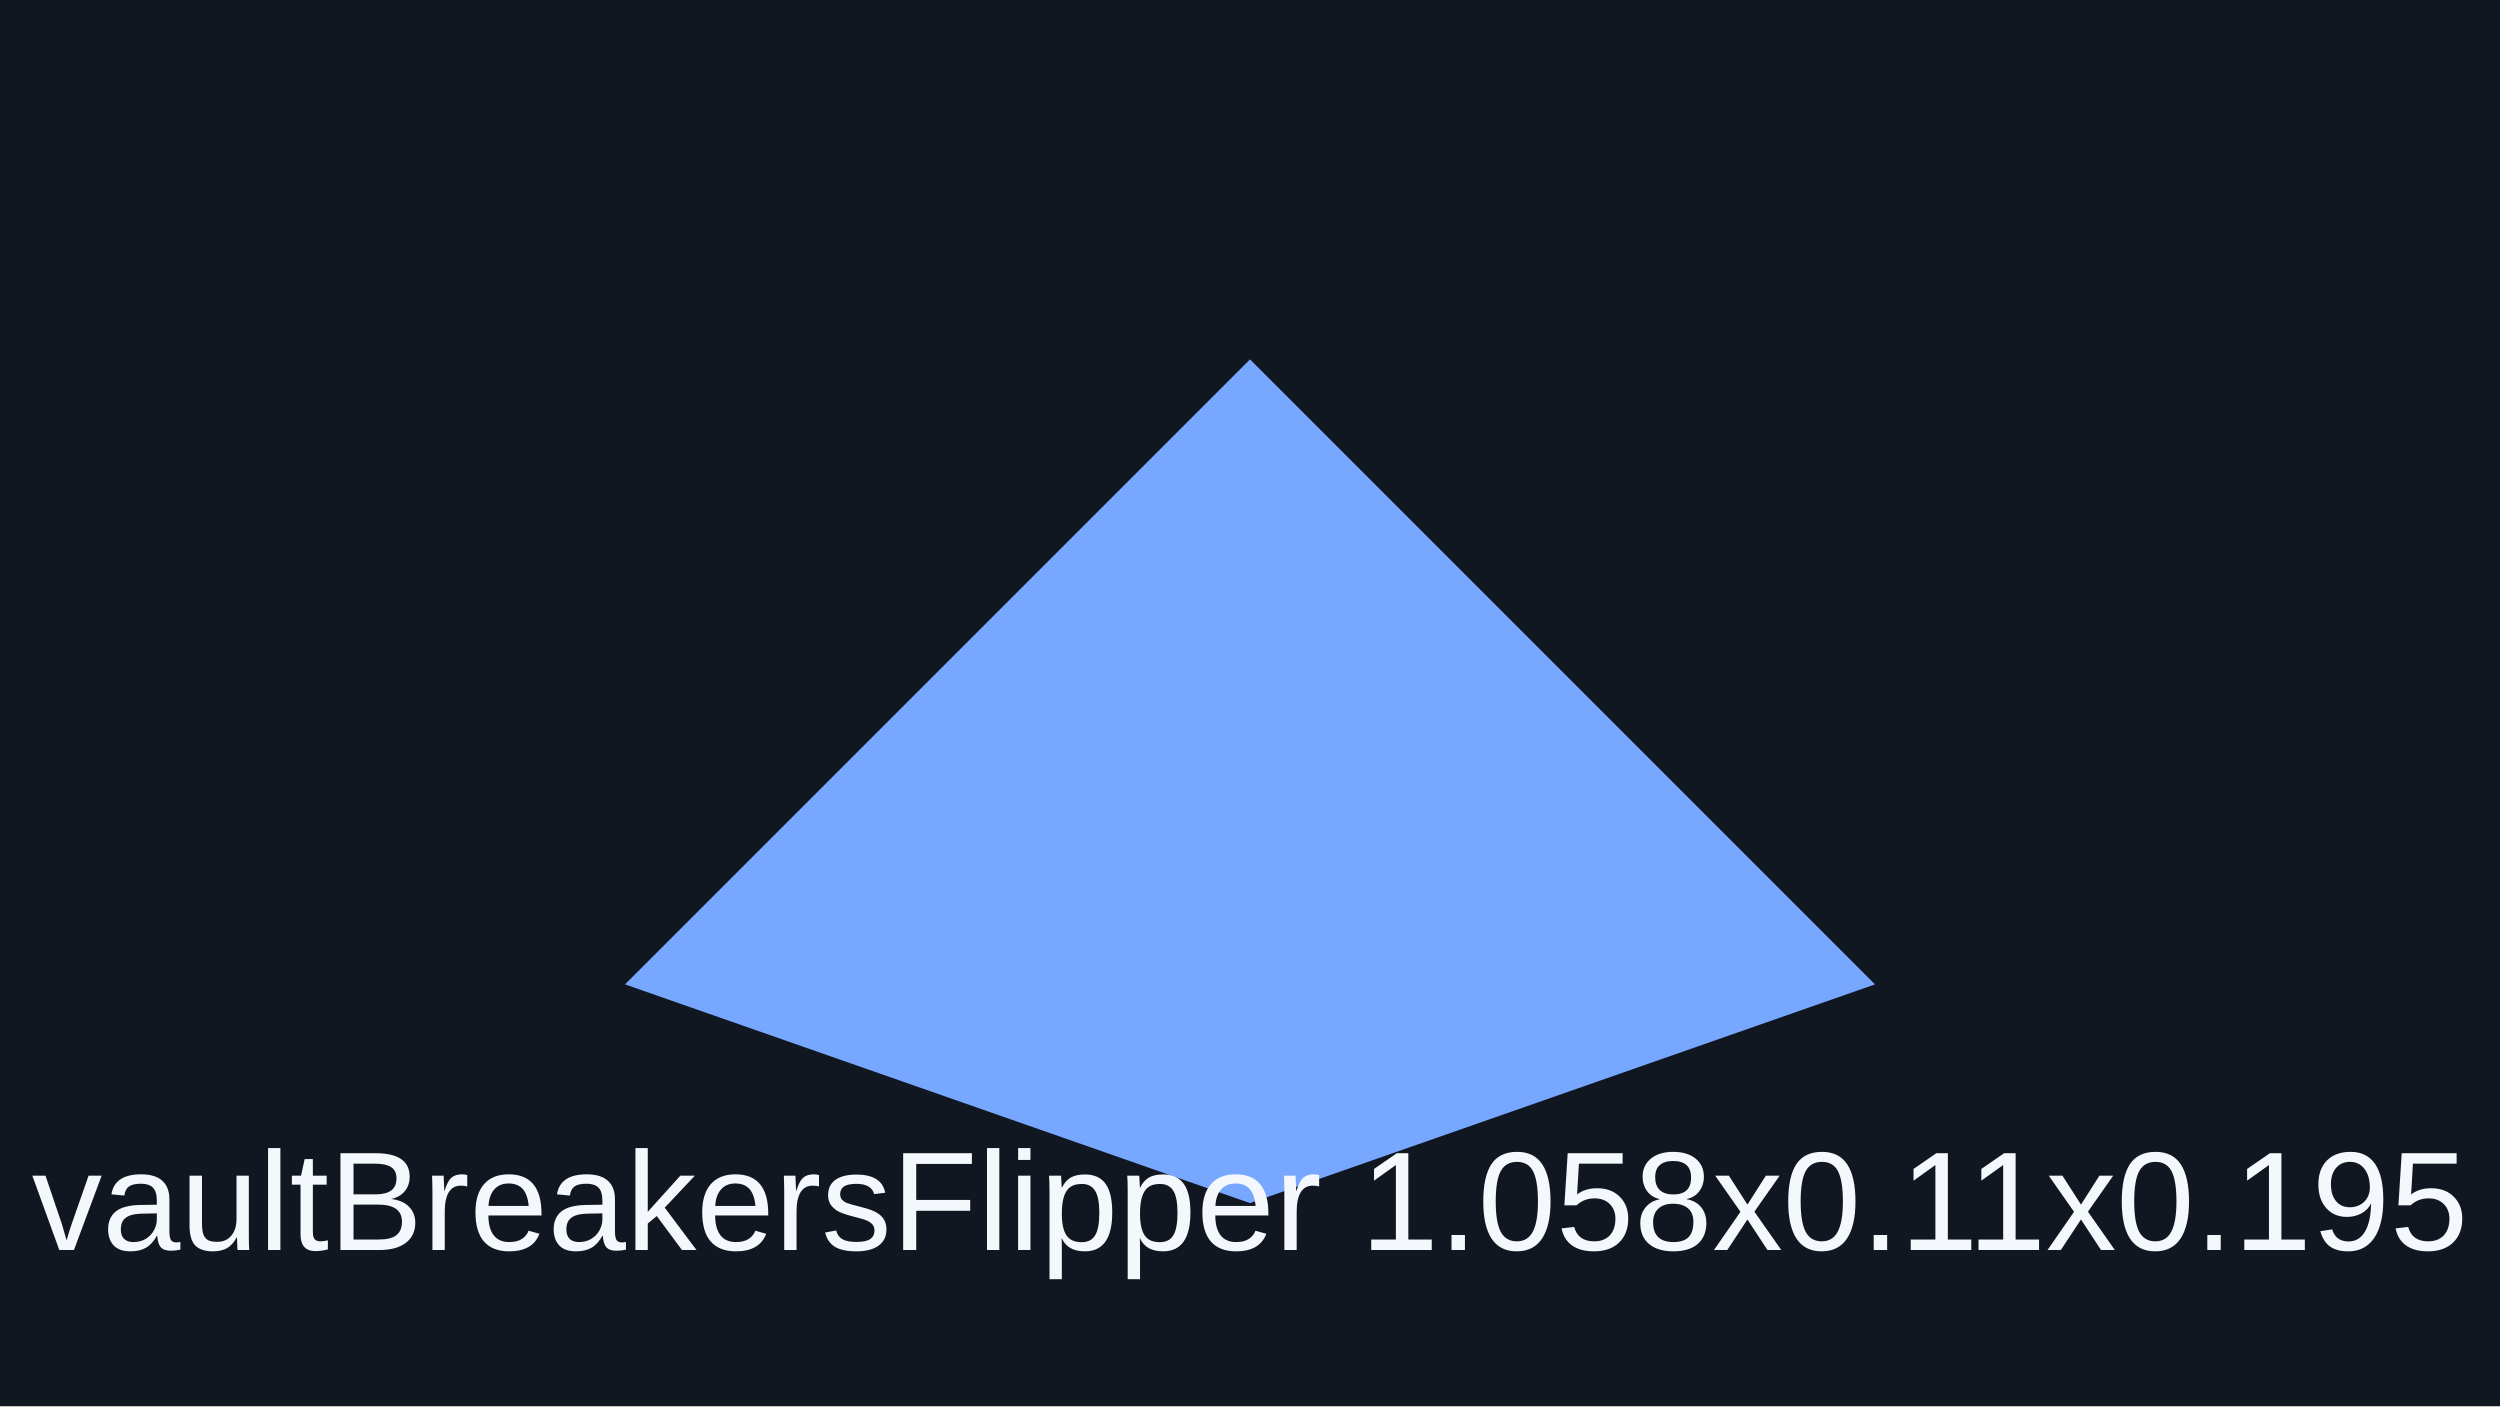
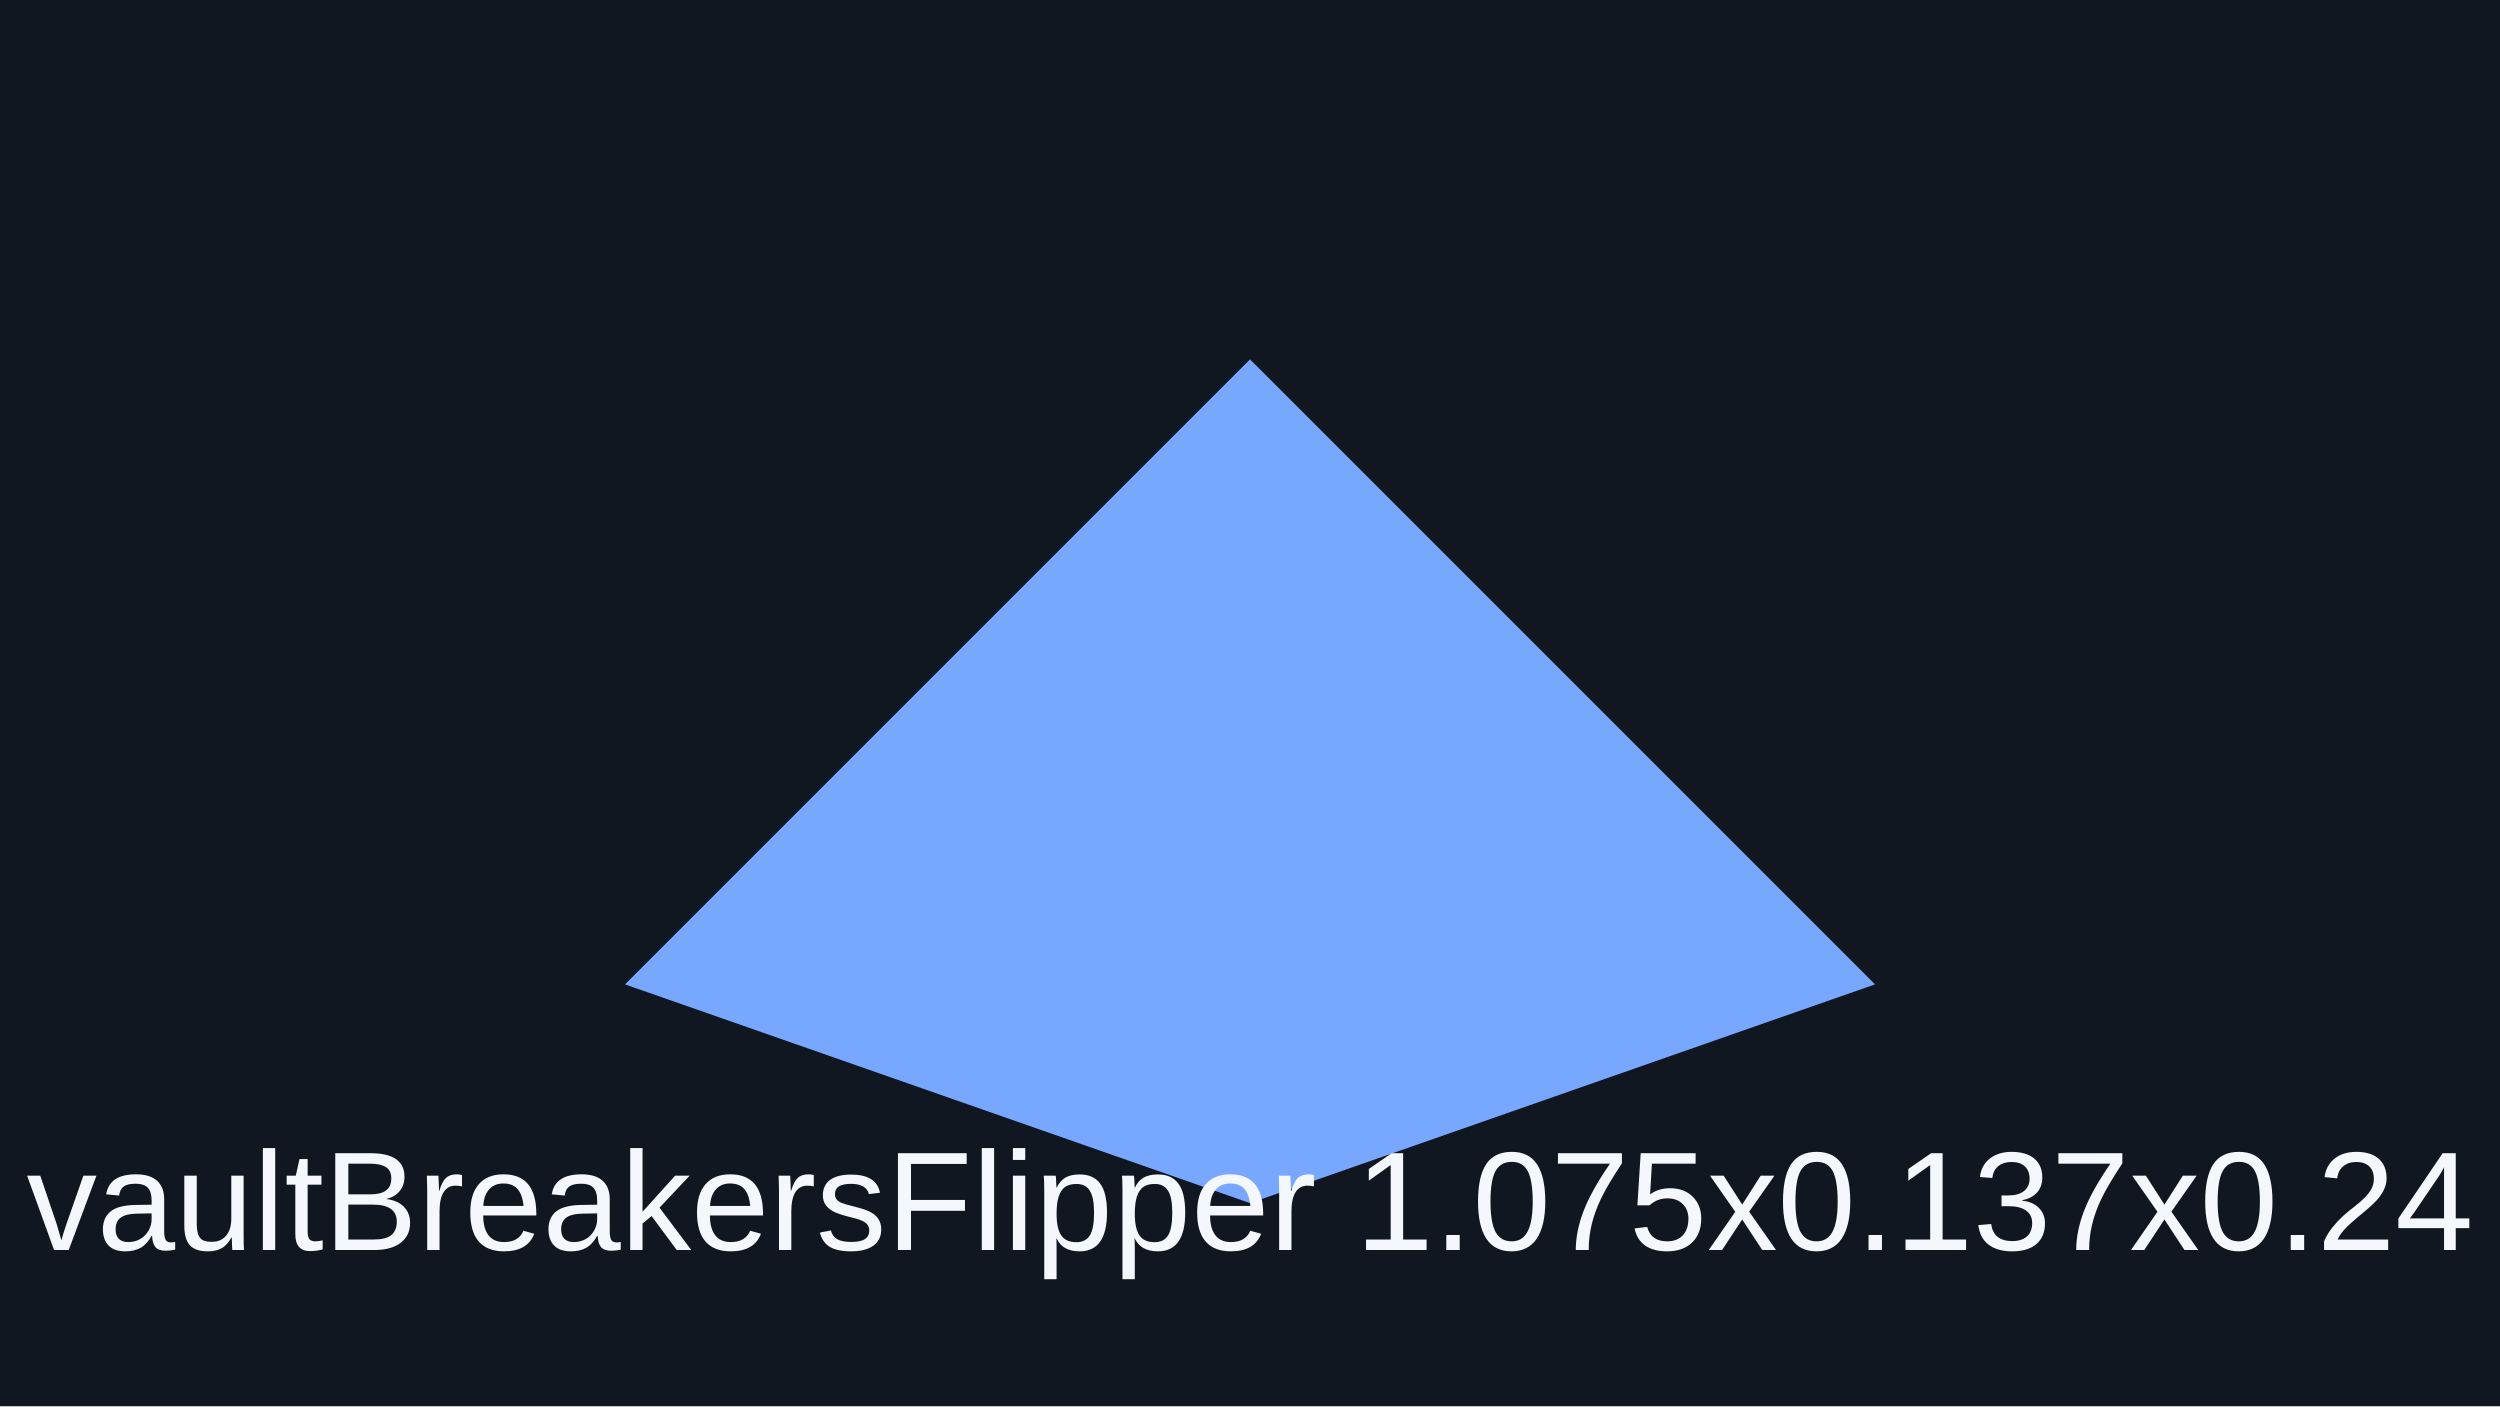
<svg xmlns="http://www.w3.org/2000/svg" viewBox="0 0 320 180">
  <rect width="320" height="180" fill="#101720" />
  <path d="M80 126 160 46l80 80-80 28z" fill="#77a7ff" />
-   <text x="160" y="160" text-anchor="middle" font-family="Arial" font-size="18" fill="#f4f7fb">vaultBreakersFlipper 1.058x0.11x0.195</text>
+   <text x="160" y="160" text-anchor="middle" font-family="Arial" font-size="18" fill="#f4f7fb">vaultBreakersFlipper 1.075x0.137x0.24</text>
</svg>
